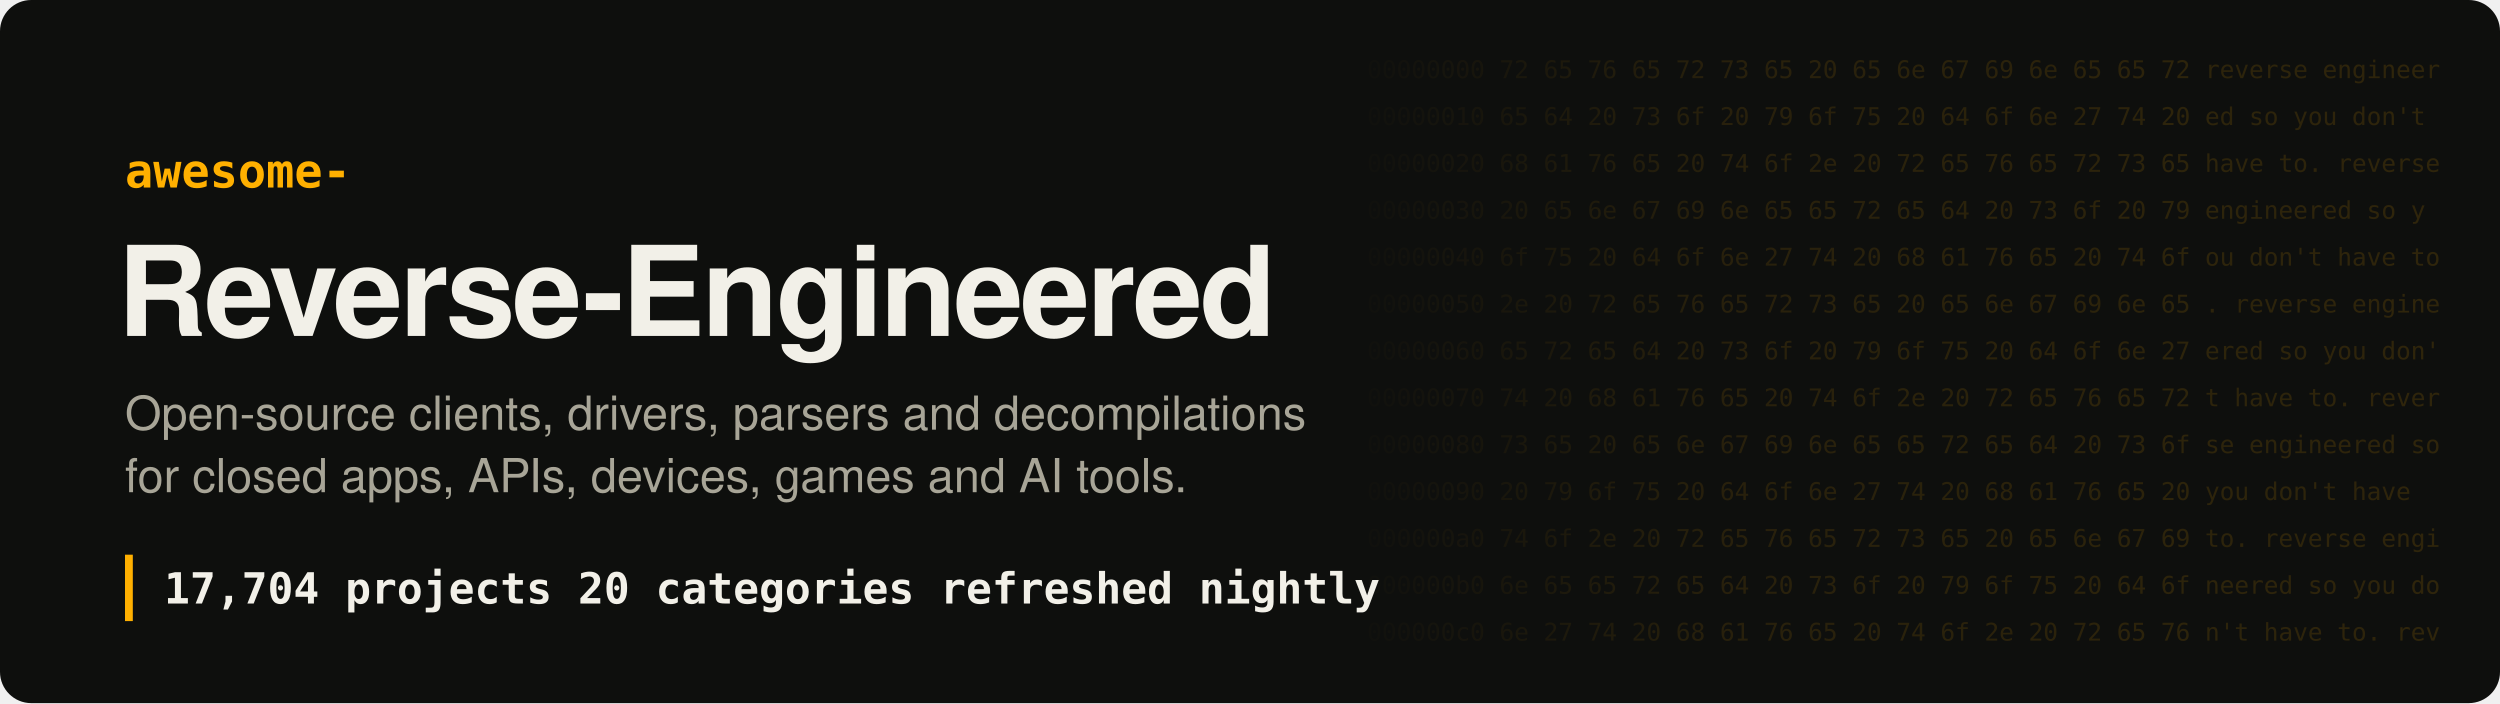
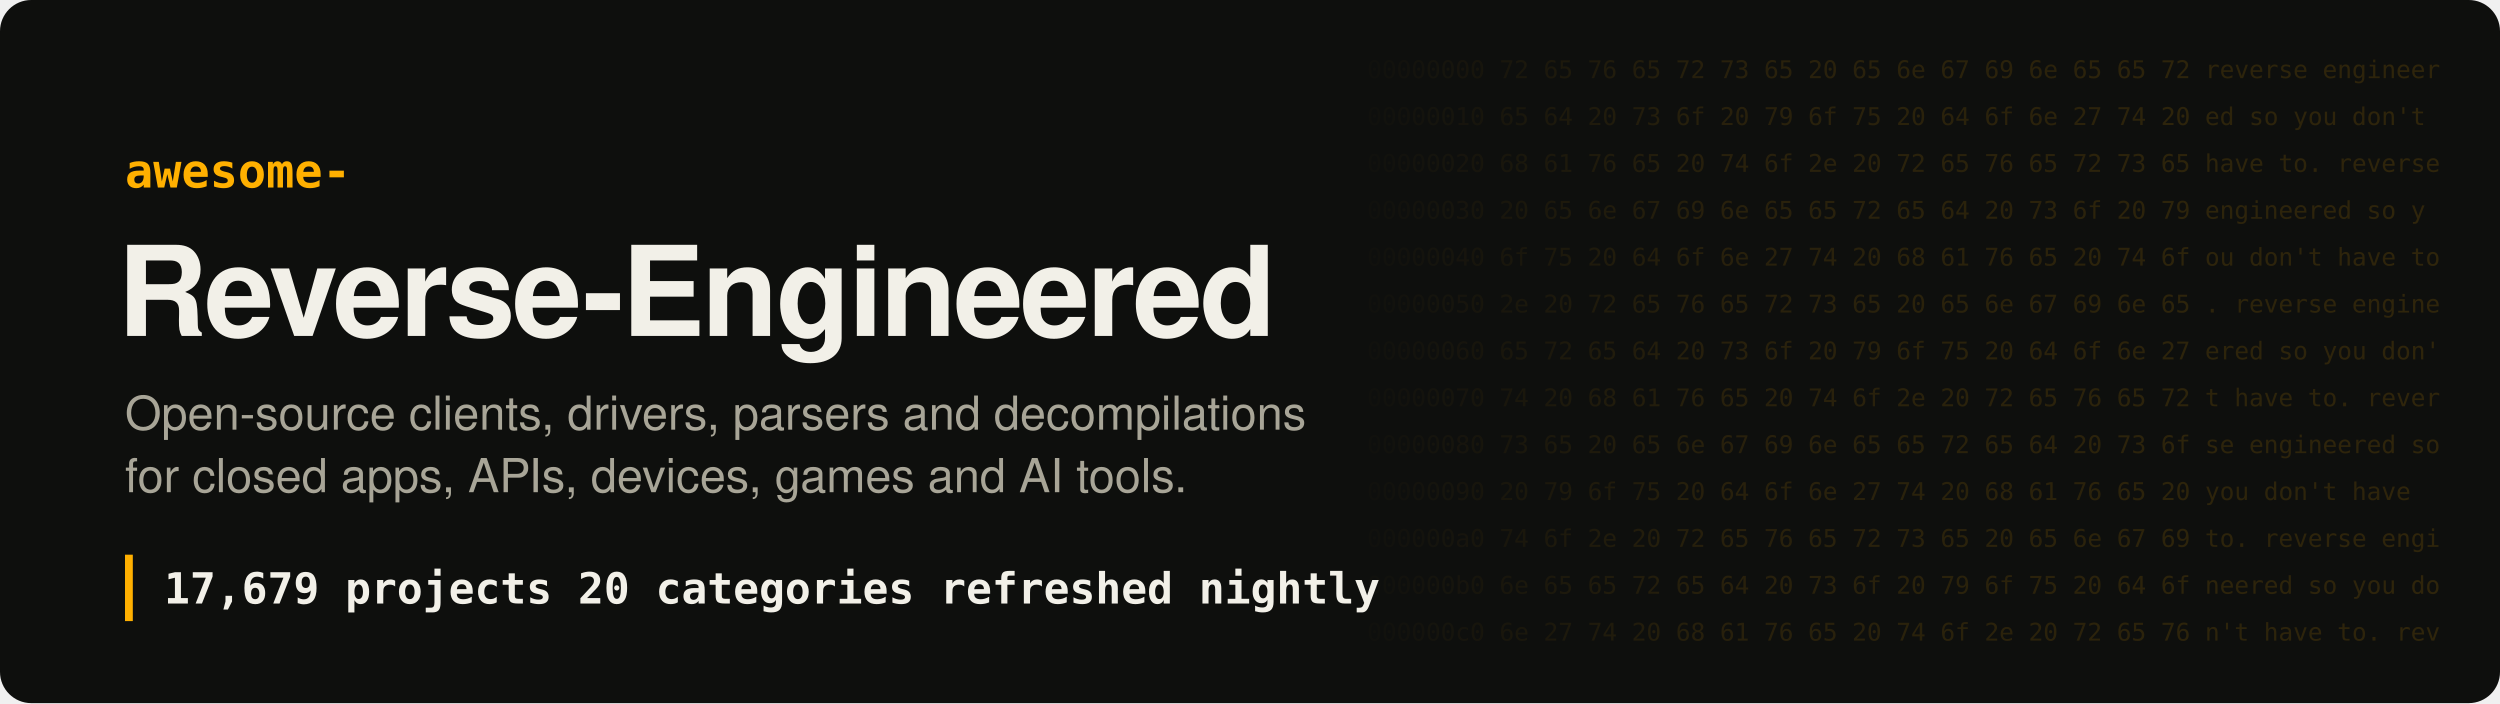
- <svg xmlns="http://www.w3.org/2000/svg" width="1280" height="360" viewBox="0 0 1280 360" role="img" aria-label="Awesome Reverse-Engineered: 17,704 projects">
+ <svg xmlns="http://www.w3.org/2000/svg" width="1280" height="360" viewBox="0 0 1280 360" role="img" aria-label="Awesome Reverse-Engineered: 17,679 projects">
  <style>
.hex{font:12.5px ui-monospace, SFMono-Regular, Menlo, Consolas, monospace;fill:#ffb000;white-space:pre}
.t{font:700 64px -apple-system, BlinkMacSystemFont, 'Segoe UI', Helvetica, Arial, sans-serif;fill:#f2f0e8;letter-spacing:-1.5px}
.k{font:600 24px ui-monospace, SFMono-Regular, Menlo, Consolas, monospace;fill:#ffb000}
.s{font:400 24px -apple-system, BlinkMacSystemFont, 'Segoe UI', Helvetica, Arial, sans-serif;fill:#a8a597}
.n{font:600 22px ui-monospace, SFMono-Regular, Menlo, Consolas, monospace;fill:#f2f0e8;white-space:pre}
</style>
  <defs>
    <linearGradient id="fade" x1="0" x2="1">
      <stop offset="0" stop-color="#ffb000" stop-opacity="0" />
      <stop offset=".35" stop-color="#ffb000" stop-opacity=".16" />
      <stop offset="1" stop-color="#ffb000" stop-opacity=".2" />
    </linearGradient>
    <mask id="m">
      <rect x="680" width="600" height="360" fill="url(#fade)" />
    </mask>
  </defs>
  <rect width="1280" height="360" rx="16" fill="#0e0f0d" />
  <g mask="url(#m)" style="filter:none">
    <text x="700" y="40" class="hex" fill="#fff">00000000  72 65 76 65 72 73 65 20 65 6e 67 69 6e 65 65 72  reverse engineer</text>
    <text x="700" y="64" class="hex" fill="#fff">00000010  65 64 20 73 6f 20 79 6f 75 20 64 6f 6e 27 74 20  ed so you don't </text>
    <text x="700" y="88" class="hex" fill="#fff">00000020  68 61 76 65 20 74 6f 2e 20 72 65 76 65 72 73 65  have to. reverse</text>
    <text x="700" y="112" class="hex" fill="#fff">00000030  20 65 6e 67 69 6e 65 65 72 65 64 20 73 6f 20 79   engineered so y</text>
    <text x="700" y="136" class="hex" fill="#fff">00000040  6f 75 20 64 6f 6e 27 74 20 68 61 76 65 20 74 6f  ou don't have to</text>
    <text x="700" y="160" class="hex" fill="#fff">00000050  2e 20 72 65 76 65 72 73 65 20 65 6e 67 69 6e 65  . reverse engine</text>
    <text x="700" y="184" class="hex" fill="#fff">00000060  65 72 65 64 20 73 6f 20 79 6f 75 20 64 6f 6e 27  ered so you don'</text>
    <text x="700" y="208" class="hex" fill="#fff">00000070  74 20 68 61 76 65 20 74 6f 2e 20 72 65 76 65 72  t have to. rever</text>
    <text x="700" y="232" class="hex" fill="#fff">00000080  73 65 20 65 6e 67 69 6e 65 65 72 65 64 20 73 6f  se engineered so</text>
    <text x="700" y="256" class="hex" fill="#fff">00000090  20 79 6f 75 20 64 6f 6e 27 74 20 68 61 76 65 20   you don't have </text>
    <text x="700" y="280" class="hex" fill="#fff">000000a0  74 6f 2e 20 72 65 76 65 72 73 65 20 65 6e 67 69  to. reverse engi</text>
    <text x="700" y="304" class="hex" fill="#fff">000000b0  6e 65 65 72 65 64 20 73 6f 20 79 6f 75 20 64 6f  neered so you do</text>
    <text x="700" y="328" class="hex" fill="#fff">000000c0  6e 27 74 20 68 61 76 65 20 74 6f 2e 20 72 65 76  n't have to. rev</text>
  </g>
  <text x="64" y="96" class="k">awesome-</text>
  <text x="60" y="172" class="t">Reverse-Engineered</text>
  <text x="64" y="220" class="s">Open-source clients, drivers, parsers and decompilations</text>
  <text x="64" y="252" class="s">for closed apps, APIs, devices, games and AI tools.</text>
  <rect x="64" y="284" width="4" height="34" fill="#ffb000" />
-   <text x="84" y="309" class="n">17,704 projects   20 categories   refreshed nightly</text>
+   <text x="84" y="309" class="n">17,679 projects   20 categories   refreshed nightly</text>
</svg>
